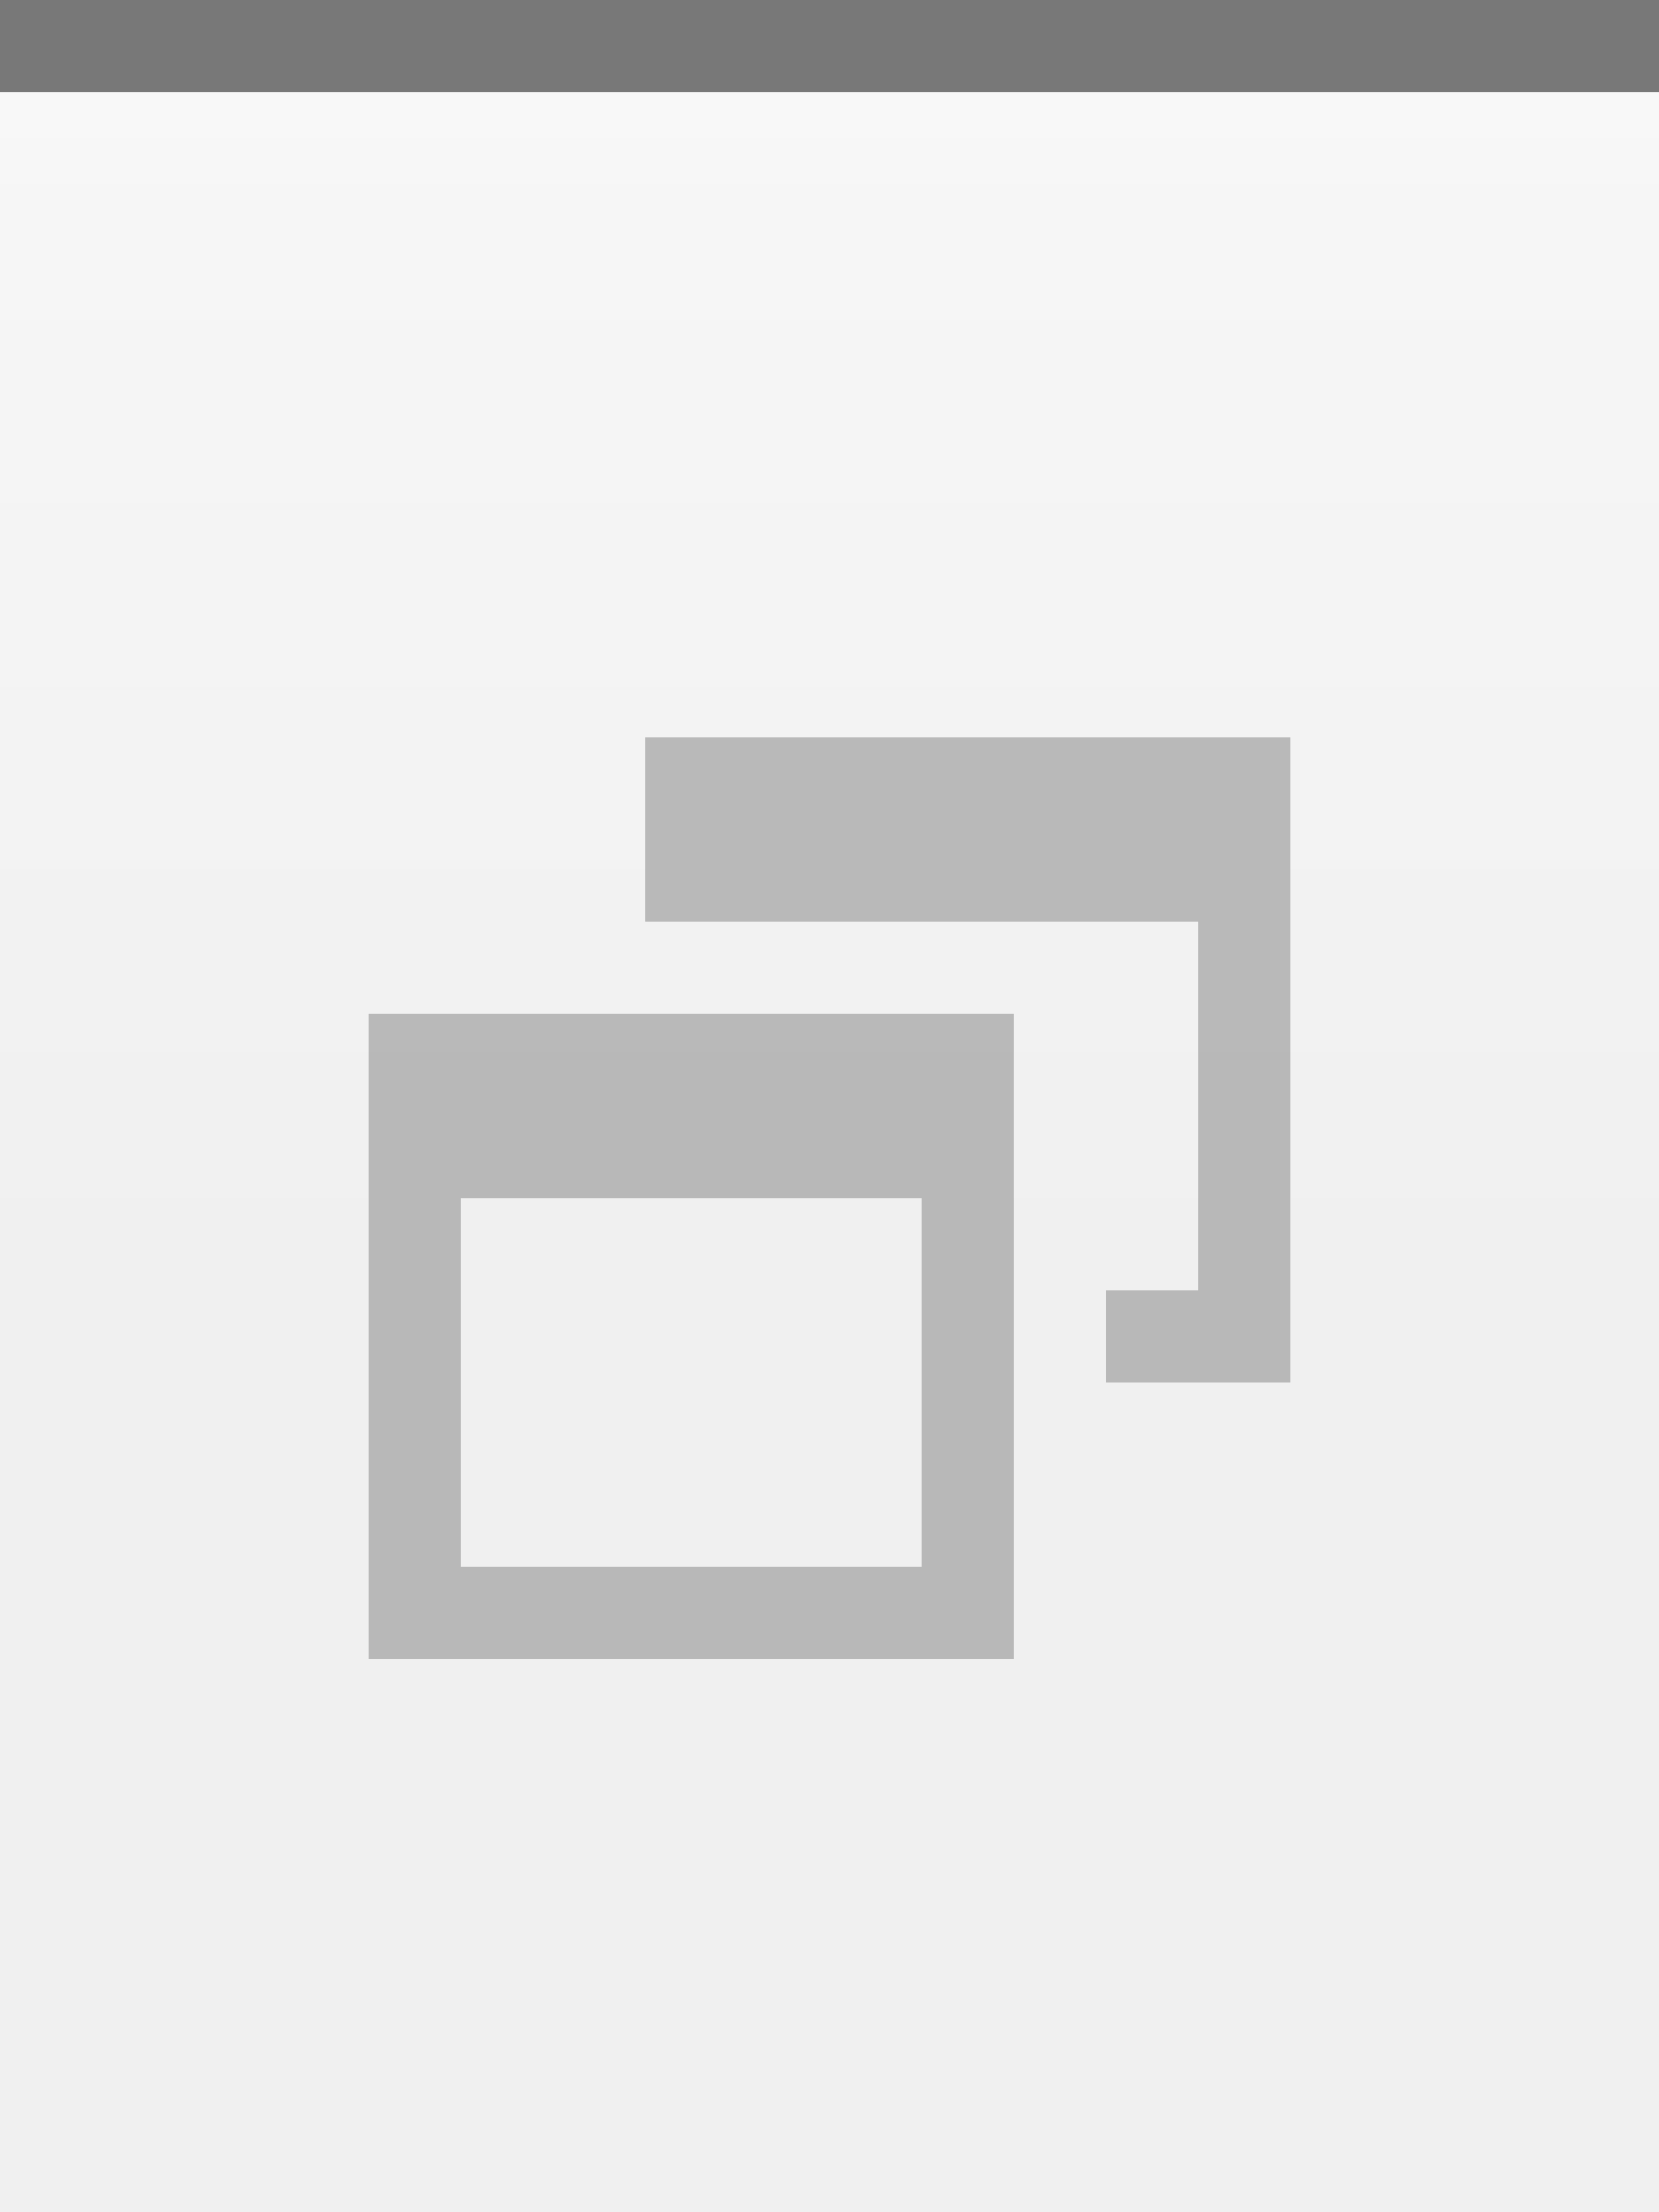
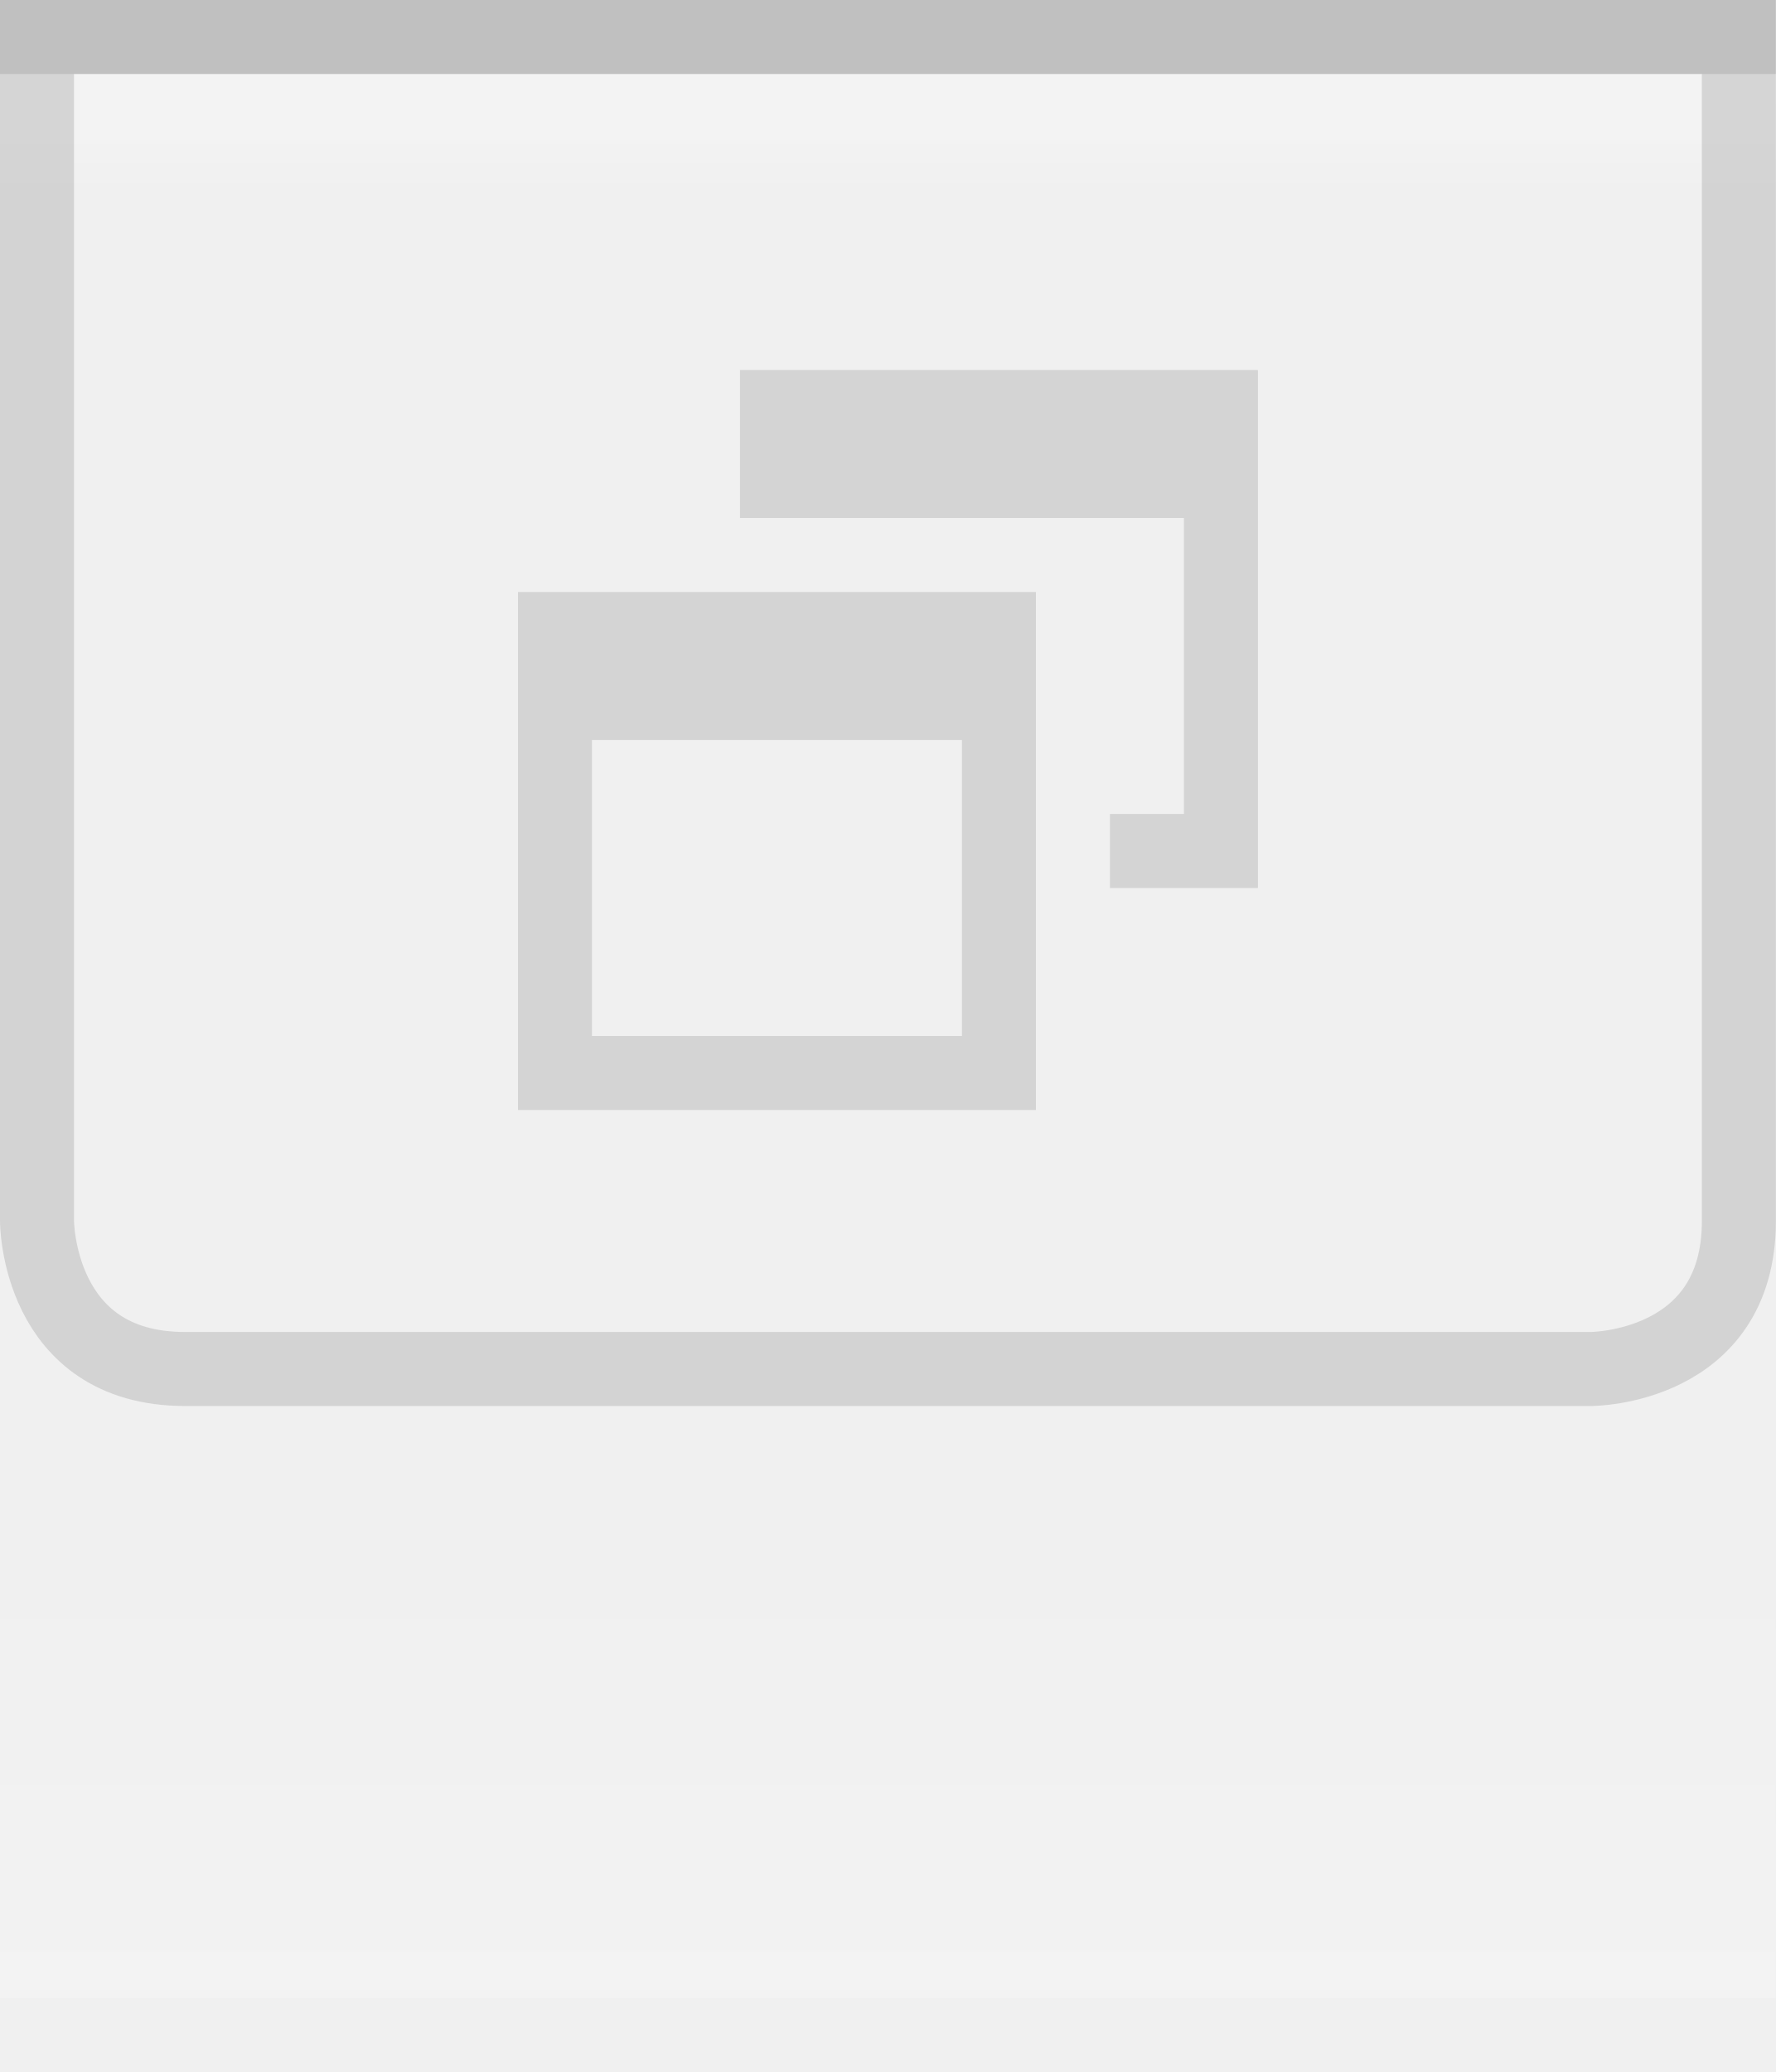
- <svg xmlns="http://www.w3.org/2000/svg" xmlns:xlink="http://www.w3.org/1999/xlink" width="18" height="24" id="svg2" version="1.0">
+ <svg xmlns="http://www.w3.org/2000/svg" xmlns:xlink="http://www.w3.org/1999/xlink" width="24" height="28" id="svg2" version="1.0">
  <defs id="defs4">
-     <linearGradient id="linearGradient3143">
-       <stop style="stop-color:#ffffff;stop-opacity:0.0;" offset="0" id="stop3145" />
-       <stop style="stop-color:#000000;stop-opacity:0.10;" offset="1" id="stop3147" />
+     <linearGradient id="linearGradient1886">
+       <stop style="stop-color:white;stop-opacity:1;" offset="0" id="stop1888" />
+       <stop style="stop-color:white;stop-opacity:0.25;" offset="1" id="stop1890" />
+     </linearGradient>
+     <linearGradient id="linearGradient5873">
+       <stop id="stop5875" offset="0" style="stop-color:white;stop-opacity:1;" />
+       <stop id="stop5877" offset="0.5" style="stop-color:white;stop-opacity:0.90;" />
+       <stop id="stop5879" offset="1" style="stop-color:white;stop-opacity:0;" />
    </linearGradient>
    <linearGradient id="linearGradient5847">
-       <stop id="stop5849" offset="0" style="stop-color:#ffffff;stop-opacity:0.90;" />
-       <stop id="stop5850" offset="0.70" style="stop-color:#ffffff;stop-opacity:0.10;" />
-       <stop id="stop5851" offset="1" style="stop-color:#ffffff;stop-opacity:0;" />
+       <stop id="stop5849" offset="0" style="stop-color:white;stop-opacity:0;" />
+       <stop id="stop2779" offset="0.75" style="stop-color:white;stop-opacity:0;" />
+       <stop id="stop5851" offset="1" style="stop-color:white;stop-opacity:0.20;" />
    </linearGradient>
-     <linearGradient xlink:href="#linearGradient5847" id="linearGradient3148" x1="0" y1="1" x2="0" y2="18" gradientUnits="userSpaceOnUse" spreadMethod="none" />
-     <linearGradient xlink:href="#linearGradient3143" id="linearGradient3149" x1="0" y1="13" x2="0" y2="24" gradientUnits="userSpaceOnUse" />
+     <linearGradient xlink:href="#linearGradient5847" id="linearGradient6945" gradientUnits="userSpaceOnUse" x1="0" y1="0.5" x2="0" y2="27.5" gradientTransform="matrix(1,0,0,1,0,0)" />
+     <linearGradient xlink:href="#linearGradient5873" id="linearGradient6962" x1="0" y1="1" x2="0" y2="8" gradientUnits="userSpaceOnUse" gradientTransform="matrix(1,0,0,0.2,0,1)" />
+     <linearGradient xlink:href="#linearGradient1886" id="linearGradient1892" x1="0" y1="1" x2="0" y2="14" gradientUnits="userSpaceOnUse" gradientTransform="matrix(0.75,0,0,1,0.75,0)" />
  </defs>
-   <g id="layer1" style="display:inline">
-     <path style="fill:none;fill-opacity:0.50;fill-rule:evenodd;stroke:#000000;stroke-width:1px;stroke-linecap:square;stroke-linejoin:miter;stroke-opacity:0.50" d="M 0.5,0.5 L 17.5,0.5" id="path6059" />
-   </g>
  <g id="layer2" style="display:inline">
-     <rect style="fill:url(#linearGradient3148);fill-opacity:0.50;fill-rule:evenodd;stroke:none;stroke-width:1;stroke-linecap:square;stroke-linejoin:miter;stroke-miterlimit:4;stroke-dasharray:none;stroke-opacity:1" id="rect6057" width="18" height="12" x="0" y="1" />
+     <rect style="fill:url(#linearGradient6945);fill-opacity:0stroke:none;stroke-width:1;stroke-linejoin:miter;stroke-opacity:1" id="rect6057" width="24" height="26" x="0" y="1" />
  </g>
  <g id="layer3">
-     <rect style="fill:url(#linearGradient3149);fill-opacity:0.00;stroke:none;stroke-width:1;stroke-linejoin:round;stroke-miterlimit:4;stroke-dasharray:none;stroke-opacity:1" id="rect3141" width="18" height="12" x="0" y="12" />
-     <path style="fill:none;fill-opacity:0;fill-rule:evenodd;stroke:#ffffff;stroke-width:1px;stroke-linecap:square;stroke-linejoin:miter;stroke-opacity:0.15" d="M 0,1.5 L 18,1.5" id="path6061" />
+     <rect style="fill:url(#linearGradient6962);fill-opacity:0.20;fill-rule:evenodd;stroke:none;stroke-width:1px;stroke-linejoin:miter;stroke-opacity:1" id="rect6061" width="24" height="4" x="0" y="1" />
+     <rect style="opacity:0.5;fill:url(#linearGradient1892);fill-opacity:0;stroke:none;stroke-width:0;stroke-opacity:1" id="rect1884" width="24" height="15" x="0" y="1" />
+     <path style="fill:none;stroke:#7f7f7f;stroke-width:1px;stroke-opacity:0.25" d="M 0.5,1 L 0.5,16.5 C 0.5,16.5 0.5,18.5 2.5,18.5 C 4,18.5 21.5,18.5 21.5,18.5 C 21.5,18.5 23.5,18.5 23.5,16.5 C 23.5,14.5 23.5,1 23.5,1 L 23.5,1 L 23.5,1" id="path2187" />
+   </g>
+   <g id="layer1" style="display:inline">
+     <path style="fill:none;stroke:black;stroke-width:1px;stroke-opacity:0.20" d="M 0,0.5 L 24,0.5" id="path6059" />
  </g>
  <g id="g20">
-     <g style="display:inline" id="g1639" transform="translate(3,7)">
-       <path id="rect2331" d="M 4,1 L 4,3 L 5,3 L 9,3 L 10,3 L 10,7 L 9,7 L 9,8 L 11,8 L 11,1 L 4,1 z " style="opacity:0.50;fill:#7f7f7f;fill-opacity:1;stroke:#7f7f7f;stroke-width:0;stroke-linecap:butt;stroke-miterlimit:4;stroke-dasharray:none;stroke-opacity:1" />
-       <path id="rect2371" d="M 1,4 L 1,11 L 8,11 L 8,4 L 1,4 z M 2,6 L 7,6 L 7,10 L 2,10 L 2,6 z " style="opacity:0.50;fill:#7f7f7f;fill-opacity:1;stroke:#7f7f7f;stroke-width:0;stroke-linecap:butt;stroke-miterlimit:4;stroke-dasharray:none;stroke-opacity:1" />
+     <g style="display:inline" id="g1639" transform="translate(6,4)">
+       <path id="rect2331" d="M 4,1 L 4,3 L 5,3 L 9,3 L 10,3 L 10,7 L 9,7 L 9,8 L 11,8 L 11,1 L 4,1 z " style="opacity:0.25;fill:#7f7f7f;fill-opacity:1;stroke:#7f7f7f;stroke-width:0;stroke-linecap:butt;stroke-miterlimit:4;stroke-dasharray:none;stroke-opacity:1" />
+       <path id="rect2371" d="M 1,4 L 1,11 L 8,11 L 8,4 L 1,4 z M 2,6 L 7,6 L 7,10 L 2,10 L 2,6 z " style="opacity:0.25;fill:#7f7f7f;fill-opacity:1;stroke:#7f7f7f;stroke-width:0;stroke-linecap:butt;stroke-miterlimit:4;stroke-dasharray:none;stroke-opacity:1" />
    </g>
  </g>
+   <g id="layer5">
+     <path style="fill:none;stroke:black;stroke-width:1px;stroke-opacity:0" d="M 0,27.5 L 24,27.5" id="path6989" />
+   </g>
</svg>
